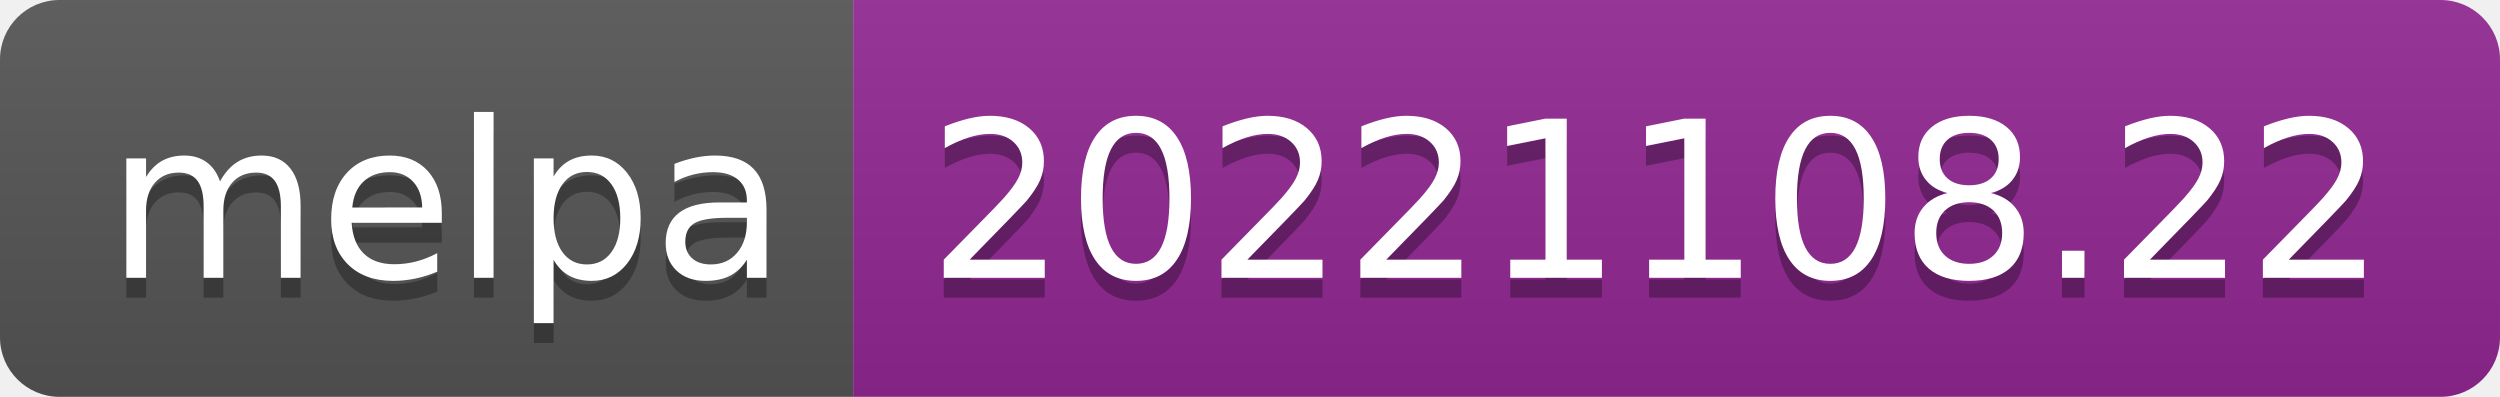
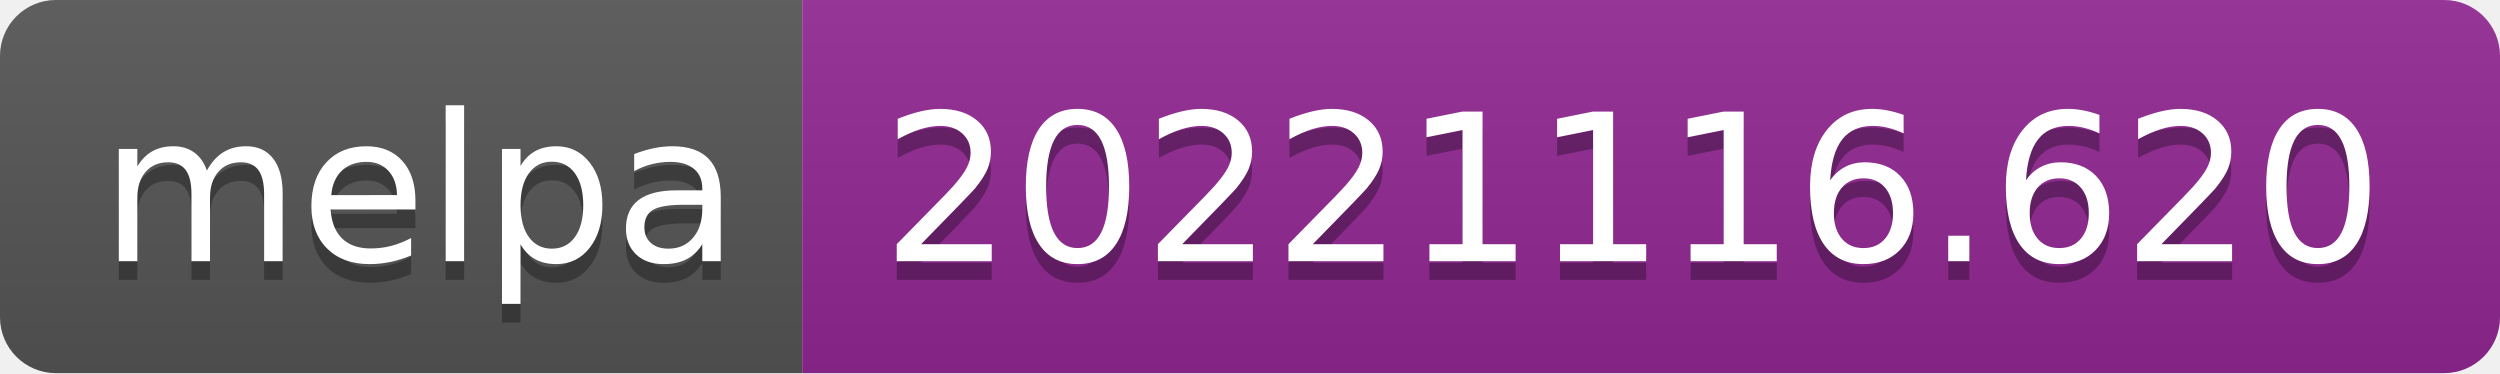
- <svg xmlns="http://www.w3.org/2000/svg" width="126" height="20" role="img" aria-label="melpa: 20221108.22">
+ <svg xmlns="http://www.w3.org/2000/svg" width="134" height="20" role="img" aria-label="melpa: 20221116.620">
  <linearGradient id="s" x2="0" y2="100%">
    <stop offset="0" stop-color="#bbb" stop-opacity=".1" />
    <stop offset="1" stop-opacity=".1" />
  </linearGradient>
  <clipPath id="r">
-     <rect width="126" height="20" rx="3" fill="#fff" />
+     <rect width="134" height="20" rx="3" fill="#fff" />
  </clipPath>
  <g clip-path="url(#r)">
    <rect width="43" height="20" fill="#555" />
-     <rect x="43" width="83" height="20" fill="#922793" />
-     <rect width="126" height="20" fill="url(#s)" />
+     <rect x="43" width="91" height="20" fill="#922793" />
+     <rect width="134" height="20" fill="url(#s)" />
  </g>
  <g fill="#fff" text-anchor="middle" font-family="Verdana,Geneva,DejaVu Sans,sans-serif" text-rendering="geometricPrecision" font-size="110">
    <text aria-hidden="true" x="225" y="150" fill="#010101" fill-opacity=".3" transform="scale(.1)" textLength="330">melpa</text>
    <text x="225" y="140" transform="scale(.1)" fill="#fff" textLength="330">melpa</text>
-     <text aria-hidden="true" x="835" y="150" fill="#010101" fill-opacity=".3" transform="scale(.1)" textLength="730">20221108.22</text>
-     <text x="835" y="140" transform="scale(.1)" fill="#fff" textLength="730">20221108.22</text>
+     <text aria-hidden="true" x="875" y="150" fill="#010101" fill-opacity=".3" transform="scale(.1)" textLength="810">20221116.620</text>
+     <text x="875" y="140" transform="scale(.1)" fill="#fff" textLength="810">20221116.620</text>
  </g>
</svg>
